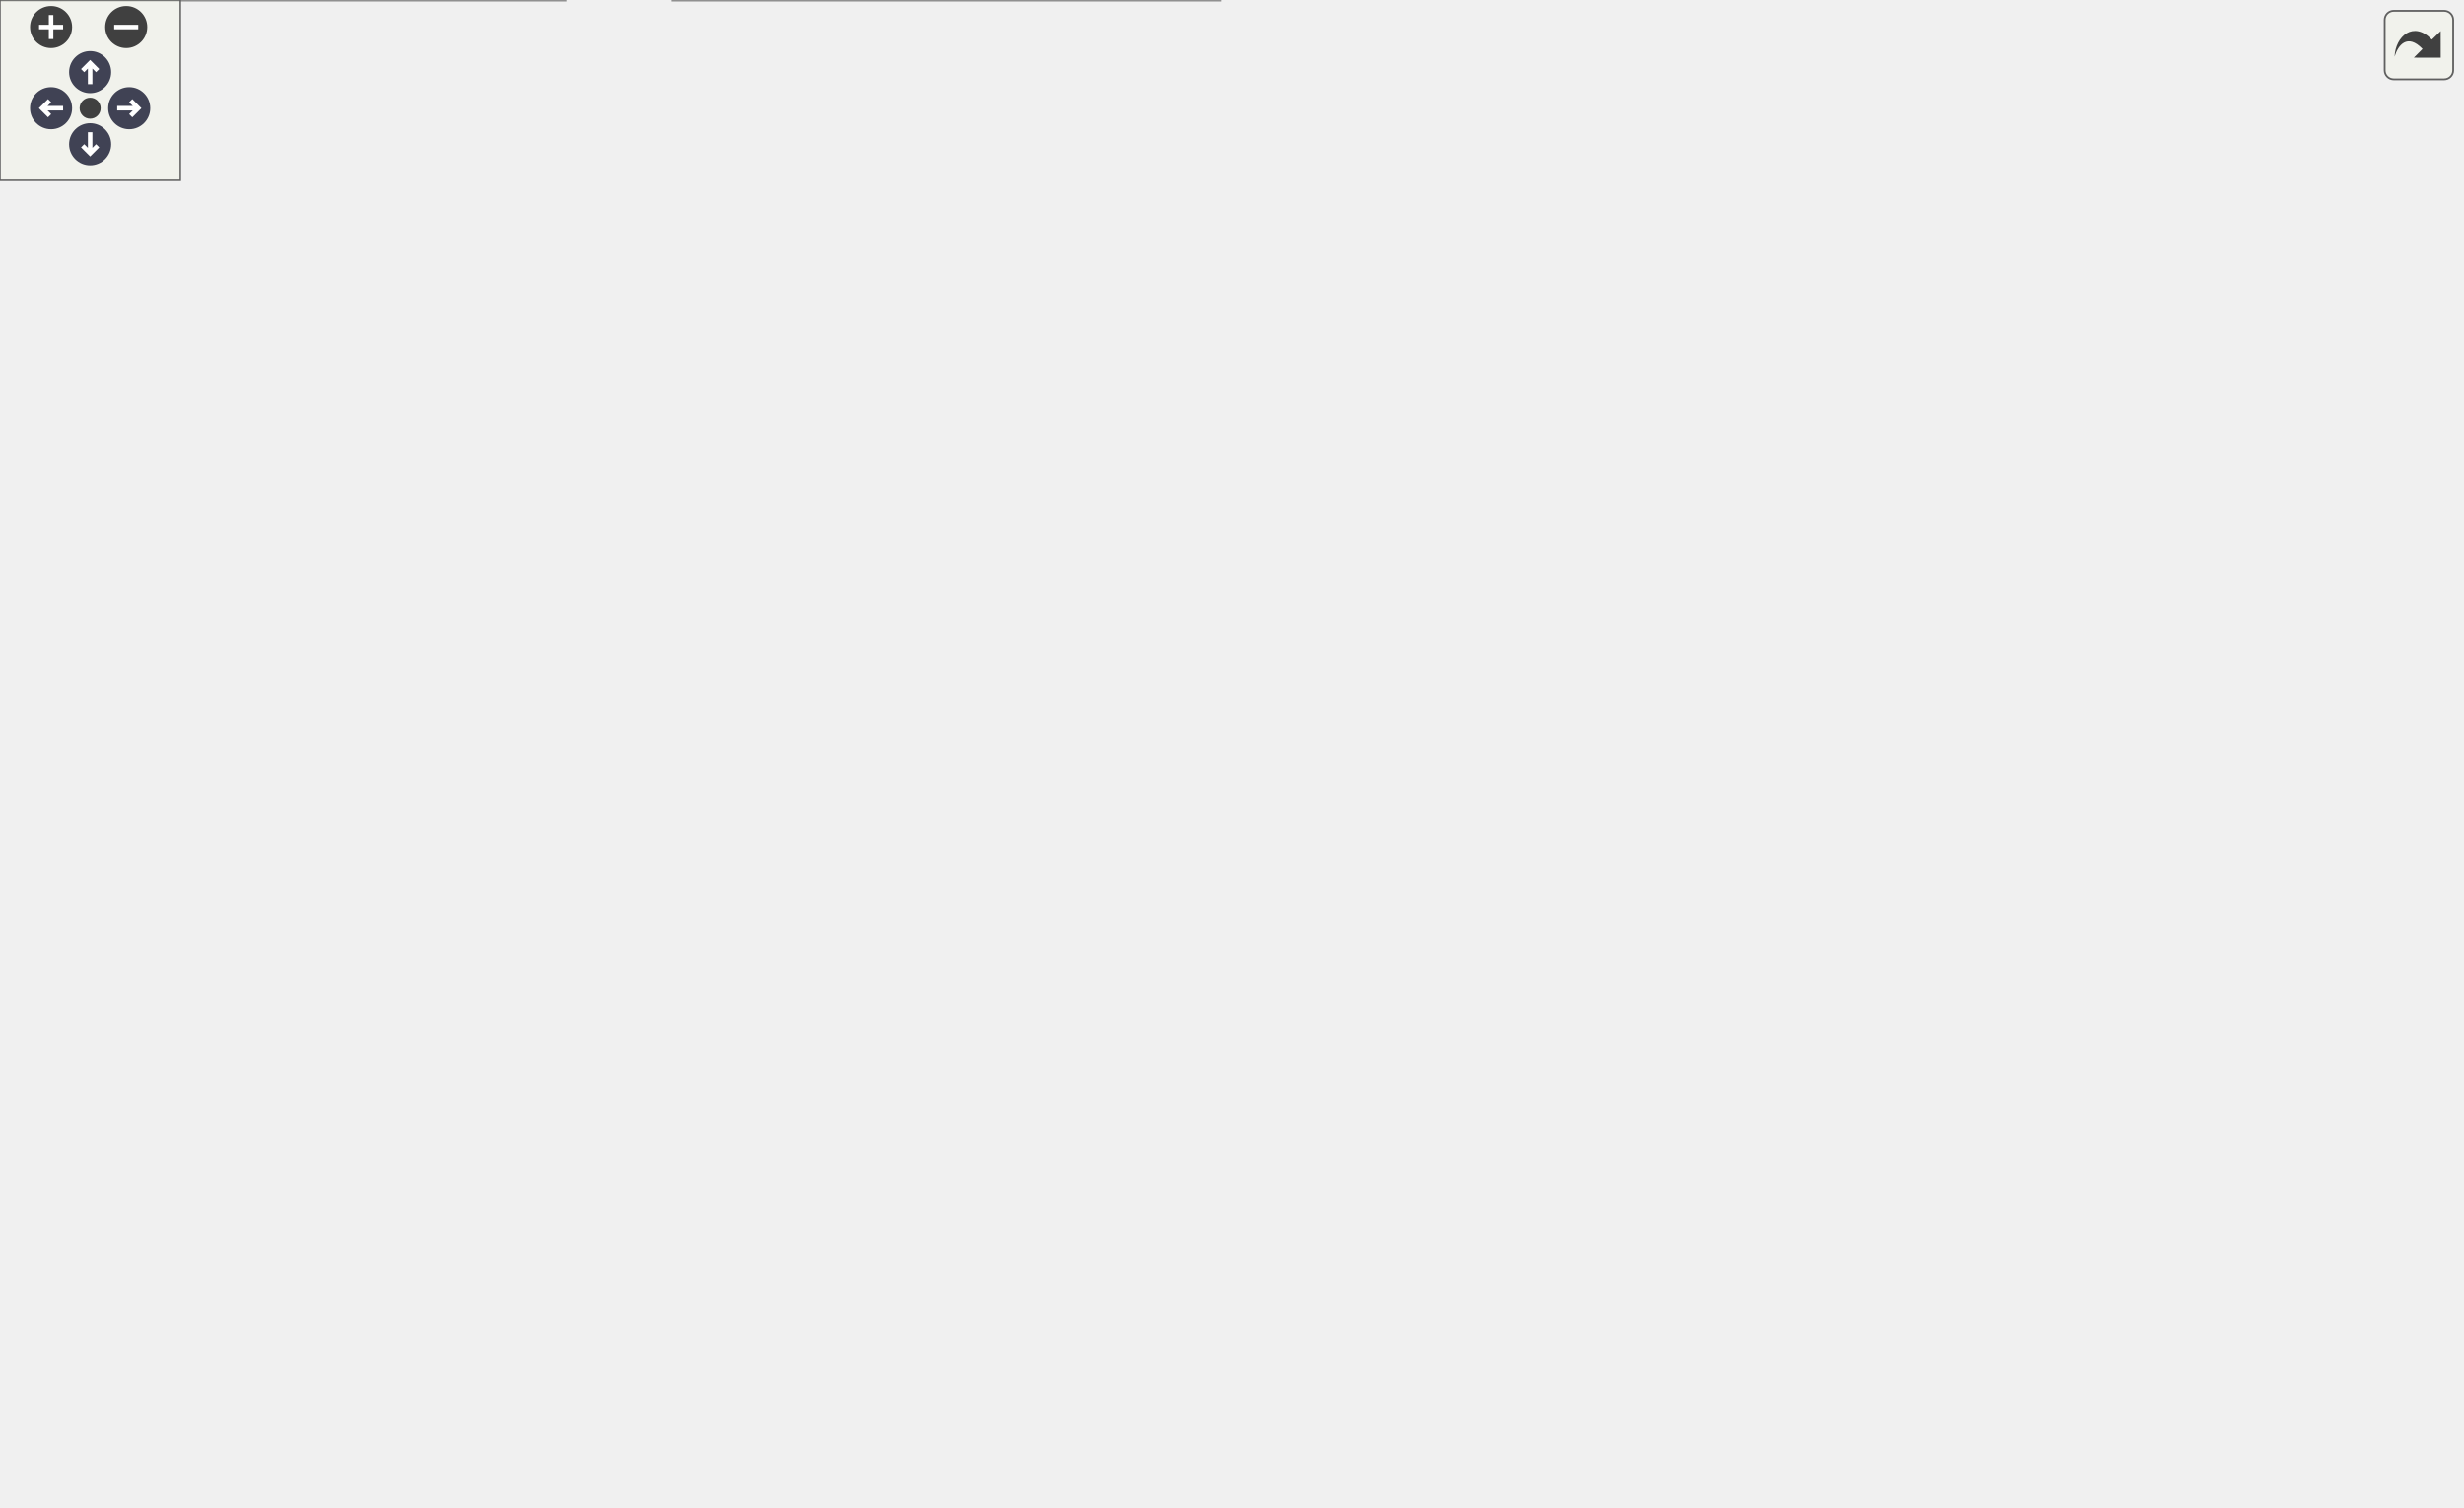
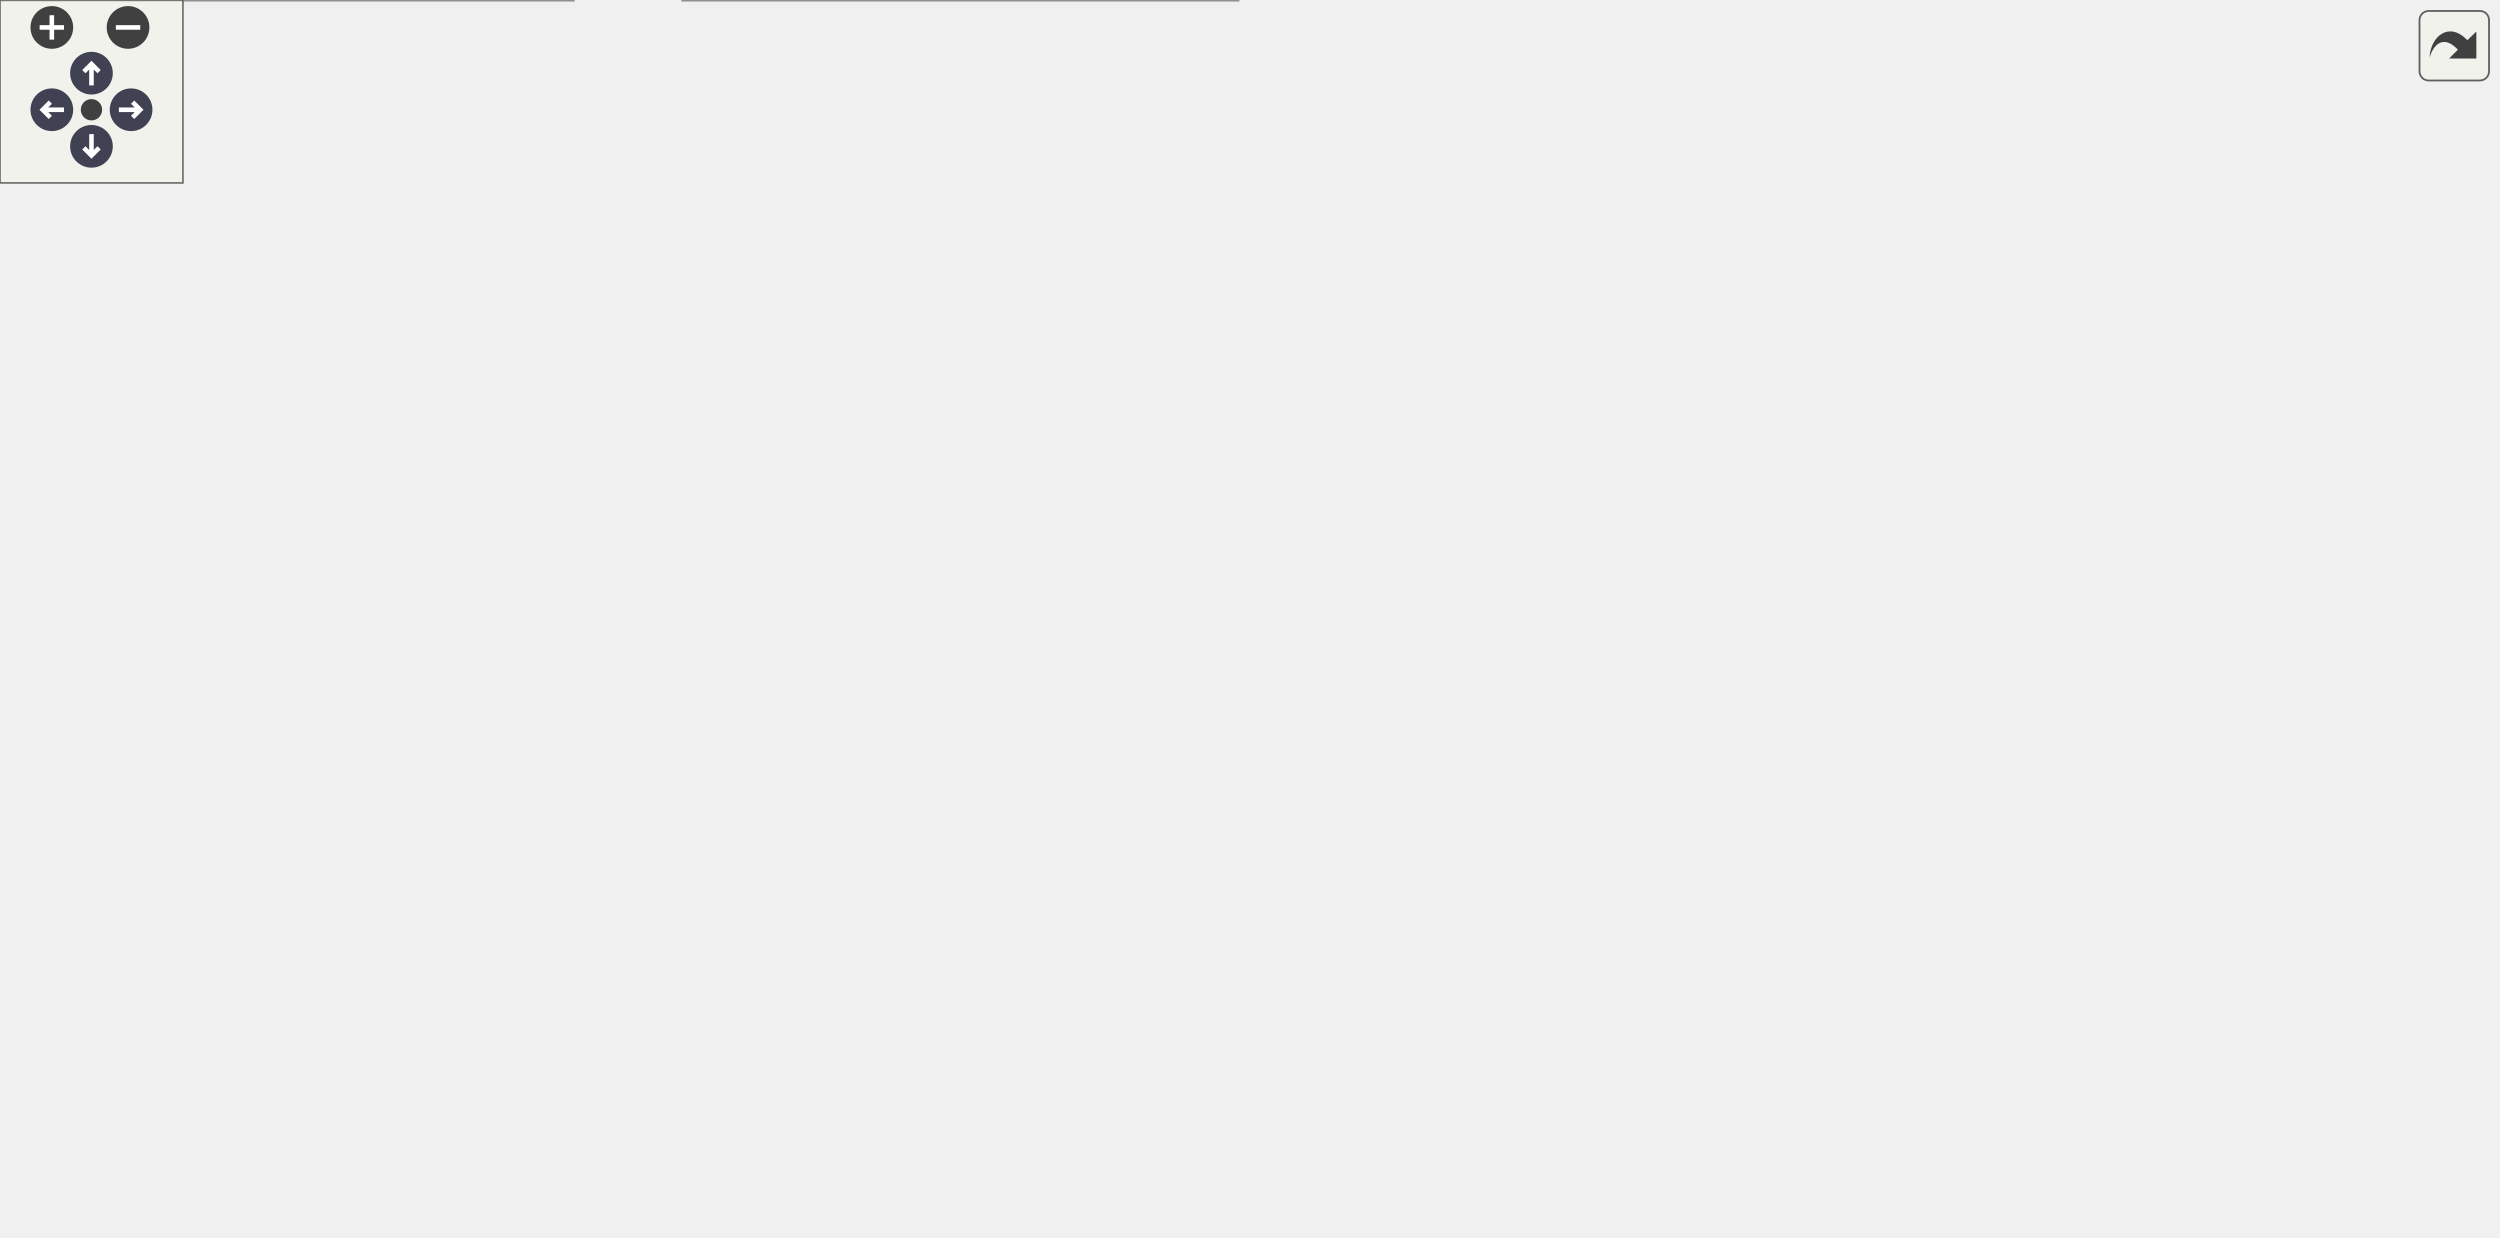
<svg xmlns="http://www.w3.org/2000/svg" xmlns:xlink="http://www.w3.org/1999/xlink" id="main" version="1.1" xml:space="preserve">
  <style type="text/css">
.node, .edge {opacity: 0.7;}
.node.selected, .edge.selected {opacity: 1;}
.edge:hover path { stroke: red; }
.edge:hover polygon { stroke: red; fill: red; }
</style>
  <defs>
    <circle id="rim" cx="0" cy="0" r="7" />
    <circle id="rim2" cx="0" cy="0" r="3.5" />
    <g id="zoomPlus">
      <use xlink:href="#rim" fill="#404040">
        <set attributeName="fill" to="#808080" begin="zoomplus.mouseover" end="zoomplus.mouseout" />
      </use>
      <path d="M-4,0h8M0,-4v8" fill="none" stroke="white" stroke-width="1.5" pointer-events="none" />
    </g>
    <g id="zoomMin">
      <use xlink:href="#rim" fill="#404040">
        <set attributeName="fill" to="#808080" begin="zoomminus.mouseover" end="zoomminus.mouseout" />
      </use>
      <path d="M-4,0h8" fill="none" stroke="white" stroke-width="1.5" pointer-events="none" />
    </g>
    <g id="arrowUp" transform="translate(30 24)">
      <use xlink:href="#rim" />
      <path pointer-events="none" fill="none" stroke="white" stroke-width="1.5" d="M0,-3.0v7 M-2.5,-0.5L0,-3.0L2.5,-0.5" />
    </g>
    <g id="arrowRight" transform="rotate(90) translate(36 -43)">
      <use xlink:href="#rim" />
      <path pointer-events="none" fill="none" stroke="white" stroke-width="1.5" d="M0,-3.0v7 M-2.5,-0.5L0,-3.0L2.5,-0.5" />
    </g>
    <g id="arrowDown" transform="rotate(180) translate(-30 -48)">
      <use xlink:href="#rim" />
      <path pointer-events="none" fill="none" stroke="white" stroke-width="1.5" d="M0,-3.0v7 M-2.5,-0.5L0,-3.0L2.5,-0.5" />
    </g>
    <g id="arrowLeft" transform="rotate(270) translate(-36 17)">
      <use xlink:href="#rim" />
      <path pointer-events="none" fill="none" stroke="white" stroke-width="1.5" d="M0,-3.0v7 M-2.5,-0.5L0,-3.0L2.5,-0.5" />
    </g>
    <g id="resetDef">
      <use xlink:href="#rim2" fill="#404040">
        <set attributeName="fill" to="#808080" begin="reset.mouseover" end="reset.mouseout" />
      </use>
    </g>
  </defs>
  <svg id="graph" class="graph">
    <g id="viewport">
      <g id="Node000001" class="node">
        <g id="a_Node000001">
          <a xlink:title="싱글톤 인스턴스 가져오기">
-             <polygon fill="#999999" stroke="#666666" points="819,-253.5 657,-253.5 657,-234.5 819,-234.5 819,-253.5" />
-             <text text-anchor="middle" x="738" y="-241.5" font-family="Malgun Gothic" font-size="10.00">ANetworkBroadcastActor::Get</text>
+             <polygon fill="#999999" stroke="#666666" points="819,-205.5 657,-205.5 657,-186.5 819,-186.5 819,-205.5" />
+             <text text-anchor="middle" x="738" y="-193.5" font-family="Malgun Gothic" font-size="10.00">ANetworkBroadcastActor::Get</text>
          </a>
        </g>
      </g>
      <g id="Node000002" class="node">
        <g id="a_Node000002">
          <a xlink:href="classUNetworkBroadcastLibrary.html#ae0e3f074b7a4090b7543d4064f0569ac" target="_top" xlink:title="NetworkBroadcastActor 인스턴스 가져오기">
-             <polygon fill="white" stroke="#666666" points="609,-441 454,-441 454,-411 609,-411 609,-441" />
-             <text text-anchor="start" x="462" y="-429" font-family="Malgun Gothic" font-size="10.00">UNetworkBroadcastLibrary</text>
-             <text text-anchor="middle" x="531.5" y="-418" font-family="Malgun Gothic" font-size="10.00">::GetNetworkBroadcastActor</text>
+             <polygon fill="white" stroke="#666666" points="609,-345 454,-345 454,-315 609,-315 609,-345" />
+             <text text-anchor="start" x="462" y="-333" font-family="Malgun Gothic" font-size="10.00">UNetworkBroadcastLibrary</text>
+             <text text-anchor="middle" x="531.5" y="-322" font-family="Malgun Gothic" font-size="10.00">::GetNetworkBroadcastActor</text>
          </a>
        </g>
      </g>
      <g id="edge1_Node000001_Node000002" class="edge">
        <g id="a_edge1_Node000001_Node000002">
          <a xlink:title=" ">
-             <path fill="none" stroke="#63b8ff" d="M728.56,-262.63C712.52,-295.88 674.41,-365.37 621,-402 616.01,-405.42 610.55,-408.36 604.88,-410.87" />
-             <polygon fill="#63b8ff" stroke="#63b8ff" points="731.74,-264.1 732.82,-253.56 725.4,-261.12 731.74,-264.1" />
+             <path fill="none" stroke="#63b8ff" d="M723.29,-213.62C703.38,-238.01 664.1,-281.79 621,-306 614.89,-309.43 608.27,-312.39 601.49,-314.94" />
+             <polygon fill="#63b8ff" stroke="#63b8ff" points="726.21,-215.58 729.72,-205.59 720.74,-211.21 726.21,-215.58" />
          </a>
        </g>
      </g>
      <g id="Node000003" class="node">
        <g id="a_Node000003">
          <a xlink:href="classAHolder.html#a005a36c0fae7d506db1ebbcb26405162" target="_top" xlink:title=" ">
-             <polygon fill="white" stroke="#666666" points="611.5,-392.5 451.5,-392.5 451.5,-373.5 611.5,-373.5 611.5,-392.5" />
-             <text text-anchor="middle" x="531.5" y="-380.5" font-family="Malgun Gothic" font-size="10.00">AHolder::OnBoxOverlapBegin</text>
+             <polygon fill="white" stroke="#666666" points="611.5,-296.5 451.5,-296.5 451.5,-277.5 611.5,-277.5 611.5,-296.5" />
+             <text text-anchor="middle" x="531.5" y="-284.5" font-family="Malgun Gothic" font-size="10.00">AHolder::OnBoxOverlapBegin</text>
          </a>
        </g>
      </g>
      <g id="edge2_Node000001_Node000003" class="edge">
        <g id="a_edge2_Node000001_Node000003">
          <a xlink:title=" ">
-             <path fill="none" stroke="#63b8ff" d="M724.96,-262.05C706.11,-288.77 667,-338.46 621,-364 613.99,-367.89 606.27,-370.99 598.38,-373.45" />
-             <polygon fill="#63b8ff" stroke="#63b8ff" points="727.96,-263.85 730.76,-253.63 722.2,-259.88 727.96,-263.85" />
+             <path fill="none" stroke="#63b8ff" d="M716.87,-211.52C694.61,-227.93 657.09,-253.44 621,-268 611.53,-271.82 601.16,-274.93 590.96,-277.44" />
+             <polygon fill="#63b8ff" stroke="#63b8ff" points="718.99,-214.3 724.89,-205.51 714.79,-208.7 718.99,-214.3" />
          </a>
        </g>
      </g>
      <g id="Node000005" class="node">
        <g id="a_Node000005">
-           <a xlink:href="classUPopup__QuestionnaireResult.html#a1466c60e05a29fcddec6b332bf908fd1" target="_top" xlink:title=" ">
-             <polygon fill="white" stroke="#666666" points="610.5,-355 452.5,-355 452.5,-325 610.5,-325 610.5,-355" />
-             <text text-anchor="start" x="460.5" y="-343" font-family="Malgun Gothic" font-size="10.00">UPopup_QuestionnaireResult</text>
-             <text text-anchor="middle" x="531.5" y="-332" font-family="Malgun Gothic" font-size="10.00">::OnClickClose</text>
-           </a>
-         </g>
-       </g>
-       <g id="edge4_Node000001_Node000005" class="edge">
-         <g id="a_edge4_Node000001_Node000005">
-           <a xlink:title=" ">
-             <path fill="none" stroke="#63b8ff" d="M716.36,-259.41C693.92,-275.52 656.5,-300.56 621,-316 613.41,-319.3 605.25,-322.25 597.07,-324.86" />
-             <polygon fill="#63b8ff" stroke="#63b8ff" points="718.44,-262.22 724.46,-253.51 714.32,-256.56 718.44,-262.22" />
-           </a>
-         </g>
-       </g>
-       <g id="Node000007" class="node">
-         <g id="a_Node000007">
-           <a xlink:href="classUPopup__SpeakResult.html#a7b7e3c0a64ed6113a1bef2e8e9e2c2c0" target="_top" xlink:title=" ">
-             <polygon fill="white" stroke="#666666" points="591.5,-307 471.5,-307 471.5,-277 591.5,-277 591.5,-307" />
-             <text text-anchor="start" x="479.5" y="-295" font-family="Malgun Gothic" font-size="10.00">UPopup_SpeakResult</text>
-             <text text-anchor="middle" x="531.5" y="-284" font-family="Malgun Gothic" font-size="10.00">::OnClickClose</text>
-           </a>
-         </g>
-       </g>
-       <g id="edge6_Node000001_Node000007" class="edge">
-         <g id="a_edge6_Node000001_Node000007">
-           <a xlink:title=" ">
-             <path fill="none" stroke="#63b8ff" d="M686.28,-255.91C657.57,-262.64 621.51,-271.11 591.53,-278.14" />
-             <polygon fill="#63b8ff" stroke="#63b8ff" points="687.17,-259.29 696.11,-253.6 685.57,-252.48 687.17,-259.29" />
-           </a>
-         </g>
-       </g>
-       <g id="Node000009" class="node">
-         <g id="a_Node000009">
          <a xlink:href="classAFoodHolder.html#a8d48dbf197d3544ab3763d1a7e730859" target="_top" xlink:title="BoxCollision Overlap 콜백">
            <polygon fill="white" stroke="#666666" points="621,-259 442,-259 442,-229 621,-229 621,-259" />
            <text text-anchor="start" x="450" y="-247" font-family="Malgun Gothic" font-size="10.00">AFoodHolder::OnFoodBoxOverlap</text>
            <text text-anchor="middle" x="531.5" y="-236" font-family="Malgun Gothic" font-size="10.00">Begin</text>
          </a>
        </g>
      </g>
-       <g id="edge8_Node000001_Node000009" class="edge">
-         <g id="a_edge8_Node000001_Node000009">
-           <a xlink:title=" ">
-             <path fill="none" stroke="#63b8ff" d="M646.59,-244C638.19,-244 629.68,-244 621.3,-244" />
-             <polygon fill="#63b8ff" stroke="#63b8ff" points="646.76,-247.5 656.76,-244 646.76,-240.5 646.76,-247.5" />
-           </a>
-         </g>
-       </g>
-       <g id="Node000011" class="node">
-         <g id="a_Node000011">
+       <g id="edge4_Node000001_Node000005" class="edge">
+         <g id="a_edge4_Node000001_Node000005">
+           <a xlink:title=" ">
+             <path fill="none" stroke="#63b8ff" d="M686.08,-207.95C659.02,-214.3 625.5,-222.17 596.67,-228.94" />
+             <polygon fill="#63b8ff" stroke="#63b8ff" points="687.17,-211.29 696.11,-205.6 685.57,-204.48 687.17,-211.29" />
+           </a>
+         </g>
+       </g>
+       <g id="Node000007" class="node">
+         <g id="a_Node000007">
          <a xlink:href="classALingoGameState.html#a559e1cc5340dab3ab3fe0baeeea47676" target="_top" xlink:title="타이머 종료 시 호출됩니다 (서버에서만 실행)">
            <polygon fill="white" stroke="#666666" points="612,-211 451,-211 451,-181 612,-181 612,-211" />
            <text text-anchor="start" x="459" y="-199" font-family="Malgun Gothic" font-size="10.00">ALingoGameState::OnMission</text>
            <text text-anchor="middle" x="531.5" y="-188" font-family="Malgun Gothic" font-size="10.00">TimerEnd</text>
          </a>
        </g>
      </g>
-       <g id="edge10_Node000001_Node000011" class="edge">
-         <g id="a_edge10_Node000001_Node000011">
-           <a xlink:title=" ">
-             <path fill="none" stroke="#63b8ff" d="M686.08,-232.05C659.02,-225.7 625.5,-217.83 596.67,-211.06" />
-             <polygon fill="#63b8ff" stroke="#63b8ff" points="685.57,-235.52 696.11,-234.4 687.17,-228.71 685.57,-235.52" />
-           </a>
-         </g>
-       </g>
-       <g id="Node000013" class="node">
-         <g id="a_Node000013">
+       <g id="edge6_Node000001_Node000007" class="edge">
+         <g id="a_edge6_Node000001_Node000007">
+           <a xlink:title=" ">
+             <path fill="none" stroke="#63b8ff" d="M646.72,-196C635.21,-196 623.49,-196 612.17,-196" />
+             <polygon fill="#63b8ff" stroke="#63b8ff" points="646.76,-199.5 656.76,-196 646.76,-192.5 646.76,-199.5" />
+           </a>
+         </g>
+       </g>
+       <g id="Node000009" class="node">
+         <g id="a_Node000009">
          <a xlink:href="classATeleportTrigger.html#a05d9cd87696cd249ba01ee33d5c25280" target="_top" xlink:title="트리거 박스 Overlap 시작 이벤트 핸들러">
            <polygon fill="white" stroke="#666666" points="605,-163 458,-163 458,-133 605,-133 605,-163" />
            <text text-anchor="start" x="466" y="-151" font-family="Malgun Gothic" font-size="10.00">ATeleportTrigger::OnTrigger</text>
            <text text-anchor="middle" x="531.5" y="-140" font-family="Malgun Gothic" font-size="10.00">BeginOverlap</text>
          </a>
        </g>
      </g>
-       <g id="edge12_Node000001_Node000013" class="edge">
-         <g id="a_edge12_Node000001_Node000013">
-           <a xlink:title=" ">
-             <path fill="none" stroke="#63b8ff" d="M716.36,-228.59C693.92,-212.48 656.5,-187.44 621,-172 613.41,-168.7 605.25,-165.75 597.07,-163.14" />
-             <polygon fill="#63b8ff" stroke="#63b8ff" points="714.32,-231.44 724.46,-234.49 718.44,-225.78 714.32,-231.44" />
-           </a>
-         </g>
-       </g>
-       <g id="Node000015" class="node">
-         <g id="a_Node000015">
+       <g id="edge8_Node000001_Node000009" class="edge">
+         <g id="a_edge8_Node000001_Node000009">
+           <a xlink:title=" ">
+             <path fill="none" stroke="#63b8ff" d="M686.08,-184.05C659.02,-177.7 625.5,-169.83 596.67,-163.06" />
+             <polygon fill="#63b8ff" stroke="#63b8ff" points="685.57,-187.52 696.11,-186.4 687.17,-180.71 685.57,-187.52" />
+           </a>
+         </g>
+       </g>
+       <g id="Node000011" class="node">
+         <g id="a_Node000011">
          <a xlink:href="classALingoGameState.html#adb613d0ae85fcd2a8d8f3f777566c98c" target="_top" xlink:title="미션 타이머를 시작합니다 (서버에서만 호출)">
            <polygon fill="white" stroke="#666666" points="617,-115 446,-115 446,-85 617,-85 617,-115" />
            <text text-anchor="start" x="454" y="-103" font-family="Malgun Gothic" font-size="10.00">ALingoGameState::StartMission</text>
            <text text-anchor="middle" x="531.5" y="-92" font-family="Malgun Gothic" font-size="10.00">Timer</text>
          </a>
        </g>
      </g>
-       <g id="edge14_Node000001_Node000015" class="edge">
-         <g id="a_edge14_Node000001_Node000015">
-           <a xlink:title=" ">
-             <path fill="none" stroke="#63b8ff" d="M724.5,-225.87C705.31,-199.45 666.08,-150.63 621,-124 615.24,-120.6 608.99,-117.67 602.57,-115.14" />
-             <polygon fill="#63b8ff" stroke="#63b8ff" points="721.77,-228.08 730.42,-234.21 727.48,-224.03 721.77,-228.08" />
-           </a>
-         </g>
-       </g>
-       <g id="Node000018" class="node">
-         <g id="a_Node000018">
+       <g id="edge10_Node000001_Node000011" class="edge">
+         <g id="a_edge10_Node000001_Node000011">
+           <a xlink:title=" ">
+             <path fill="none" stroke="#63b8ff" d="M716.36,-180.59C693.92,-164.48 656.5,-139.44 621,-124 613.41,-120.7 605.25,-117.75 597.07,-115.14" />
+             <polygon fill="#63b8ff" stroke="#63b8ff" points="714.32,-183.44 724.46,-186.49 718.44,-177.78 714.32,-183.44" />
+           </a>
+         </g>
+       </g>
+       <g id="Node000014" class="node">
+         <g id="a_Node000014">
          <a xlink:href="classALingoGameState.html#a636940358cf8e1fbcb67bd25057a990a" target="_top" xlink:title="미션 타이머를 중지합니다">
            <polygon fill="white" stroke="#666666" points="616.5,-51 446.5,-51 446.5,-21 616.5,-21 616.5,-51" />
            <text text-anchor="start" x="454.5" y="-39" font-family="Malgun Gothic" font-size="10.00">ALingoGameState::StopMission</text>
            <text text-anchor="middle" x="531.5" y="-28" font-family="Malgun Gothic" font-size="10.00">Timer</text>
          </a>
        </g>
      </g>
-       <g id="edge17_Node000001_Node000018" class="edge">
-         <g id="a_edge17_Node000001_Node000018">
-           <a xlink:title=" ">
-             <path fill="none" stroke="#63b8ff" d="M728.24,-225.03C711.68,-191.03 672.79,-119.22 621,-76 608.57,-65.63 593.02,-57.41 578.44,-51.19" />
-             <polygon fill="#63b8ff" stroke="#63b8ff" points="725.19,-226.77 732.65,-234.3 731.51,-223.76 725.19,-226.77" />
+       <g id="edge13_Node000001_Node000014" class="edge">
+         <g id="a_edge13_Node000001_Node000014">
+           <a xlink:title=" ">
+             <path fill="none" stroke="#63b8ff" d="M723.61,-178.41C703.58,-153.05 663.6,-105.99 621,-76 606.8,-66 589.7,-57.57 574.33,-51.07" />
+             <polygon fill="#63b8ff" stroke="#63b8ff" points="720.93,-180.66 729.83,-186.41 726.46,-176.36 720.93,-180.66" />
          </a>
        </g>
      </g>
      <g id="Node000004" class="node">
        <g id="a_Node000004">
          <a xlink:href="classAHolder.html#a330b9322596c920cdd93986f73b1cf68" target="_top" xlink:title=" ">
-             <polygon fill="white" stroke="#666666" points="370,-392.5 260,-392.5 260,-373.5 370,-373.5 370,-392.5" />
-             <text text-anchor="middle" x="315" y="-380.5" font-family="Malgun Gothic" font-size="10.00">AHolder::BeginPlay</text>
+             <polygon fill="white" stroke="#666666" points="370,-296.5 260,-296.5 260,-277.5 370,-277.5 370,-296.5" />
+             <text text-anchor="middle" x="315" y="-284.5" font-family="Malgun Gothic" font-size="10.00">AHolder::BeginPlay</text>
          </a>
        </g>
      </g>
      <g id="edge3_Node000003_Node000004" class="edge">
        <g id="a_edge3_Node000003_Node000004">
          <a xlink:title=" ">
-             <path fill="none" stroke="#63b8ff" d="M441.02,-383C416.97,-383 391.69,-383 370.2,-383" />
-             <polygon fill="#63b8ff" stroke="#63b8ff" points="441.24,-386.5 451.24,-383 441.24,-379.5 441.24,-386.5" />
+             <path fill="none" stroke="#63b8ff" d="M441.02,-287C416.97,-287 391.69,-287 370.2,-287" />
+             <polygon fill="#63b8ff" stroke="#63b8ff" points="441.24,-290.5 451.24,-287 441.24,-283.5 441.24,-290.5" />
          </a>
        </g>
      </g>
      <g id="Node000006" class="node">
        <g id="a_Node000006">
-           <a xlink:href="classUPopup__QuestionnaireResult.html#a8b7a7c9453e69c9f401ae137ef2ca3f9" target="_top" xlink:title=" ">
-             <polygon fill="white" stroke="#666666" points="394,-355 236,-355 236,-325 394,-325 394,-355" />
-             <text text-anchor="start" x="244" y="-343" font-family="Malgun Gothic" font-size="10.00">UPopup_QuestionnaireResult</text>
-             <text text-anchor="middle" x="315" y="-332" font-family="Malgun Gothic" font-size="10.00">::NativeConstruct</text>
-           </a>
-         </g>
-       </g>
-       <g id="edge5_Node000005_Node000006" class="edge">
-         <g id="a_edge5_Node000005_Node000006">
-           <a xlink:title=" ">
-             <path fill="none" stroke="#63b8ff" d="M442.14,-340C426.3,-340 409.88,-340 394.35,-340" />
-             <polygon fill="#63b8ff" stroke="#63b8ff" points="442.45,-343.5 452.45,-340 442.45,-336.5 442.45,-343.5" />
-           </a>
-         </g>
-       </g>
-       <g id="Node000008" class="node">
-         <g id="a_Node000008">
-           <a xlink:href="classUPopup__SpeakResult.html#abcef36524083d70102fe951bffa221d5" target="_top" xlink:title=" ">
-             <polygon fill="white" stroke="#666666" points="375,-307 255,-307 255,-277 375,-277 375,-307" />
-             <text text-anchor="start" x="263" y="-295" font-family="Malgun Gothic" font-size="10.00">UPopup_SpeakResult</text>
-             <text text-anchor="middle" x="315" y="-284" font-family="Malgun Gothic" font-size="10.00">::InitPopup</text>
-           </a>
-         </g>
-       </g>
-       <g id="edge7_Node000007_Node000008" class="edge">
-         <g id="a_edge7_Node000007_Node000008">
-           <a xlink:title=" ">
-             <path fill="none" stroke="#63b8ff" d="M461.3,-292C433.6,-292 402,-292 375.36,-292" />
-             <polygon fill="#63b8ff" stroke="#63b8ff" points="461.32,-295.5 471.32,-292 461.32,-288.5 461.32,-295.5" />
-           </a>
-         </g>
-       </g>
-       <g id="Node000010" class="node">
-         <g id="a_Node000010">
          <a xlink:href="classAFoodHolder.html#a565e6ccdb08bb878bd88d8eb27dee677" target="_top" xlink:title=" ">
            <polygon fill="white" stroke="#666666" points="382,-253.5 248,-253.5 248,-234.5 382,-234.5 382,-253.5" />
            <text text-anchor="middle" x="315" y="-241.5" font-family="Malgun Gothic" font-size="10.00">AFoodHolder::BeginPlay</text>
          </a>
        </g>
      </g>
-       <g id="edge9_Node000009_Node000010" class="edge">
-         <g id="a_edge9_Node000009_Node000010">
+       <g id="edge5_Node000005_Node000006" class="edge">
+         <g id="a_edge5_Node000005_Node000006">
          <a xlink:title=" ">
            <path fill="none" stroke="#63b8ff" d="M431.36,-244C414.67,-244 397.72,-244 382.13,-244" />
            <polygon fill="#63b8ff" stroke="#63b8ff" points="431.71,-247.5 441.71,-244 431.71,-240.5 431.71,-247.5" />
          </a>
        </g>
      </g>
-       <g id="Node000012" class="node">
-         <g id="a_Node000012">
+       <g id="Node000008" class="node">
+         <g id="a_Node000008">
          <a xlink:href="classALingoGameState.html#a31fd33726bd2022790f0f3729dbf125d" target="_top" xlink:title=" ">
            <polygon fill="white" stroke="#666666" points="380.5,-205.5 249.5,-205.5 249.5,-186.5 380.5,-186.5 380.5,-205.5" />
            <text text-anchor="middle" x="315" y="-193.5" font-family="Malgun Gothic" font-size="10.00">ALingoGameState::Tick</text>
          </a>
        </g>
      </g>
-       <g id="edge11_Node000011_Node000012" class="edge">
-         <g id="a_edge11_Node000011_Node000012">
+       <g id="edge7_Node000007_Node000008" class="edge">
+         <g id="a_edge7_Node000007_Node000008">
          <a xlink:title=" ">
            <path fill="none" stroke="#63b8ff" d="M440.8,-196C420.64,-196 399.63,-196 380.73,-196" />
            <polygon fill="#63b8ff" stroke="#63b8ff" points="440.93,-199.5 450.93,-196 440.93,-192.5 440.93,-199.5" />
          </a>
        </g>
      </g>
-       <g id="Node000014" class="node">
-         <g id="a_Node000014">
+       <g id="Node000010" class="node">
+         <g id="a_Node000010">
          <a xlink:href="classATeleportTrigger.html#a5d3227444311c41ebdf3af2ea5f99450" target="_top" xlink:title=" ">
            <polygon fill="white" stroke="#666666" points="389.5,-163.5 240.5,-163.5 240.5,-144.5 389.5,-144.5 389.5,-163.5" />
            <text text-anchor="middle" x="315" y="-151.5" font-family="Malgun Gothic" font-size="10.00">ATeleportTrigger::BeginPlay</text>
          </a>
        </g>
      </g>
-       <g id="edge13_Node000013_Node000014" class="edge">
-         <g id="a_edge13_Node000013_Node000014">
+       <g id="edge9_Node000009_Node000010" class="edge">
+         <g id="a_edge9_Node000009_Node000010">
          <a xlink:title=" ">
            <path fill="none" stroke="#63b8ff" d="M447.69,-150.32C428.56,-150.85 408.34,-151.42 389.64,-151.94" />
            <polygon fill="#63b8ff" stroke="#63b8ff" points="447.98,-153.81 457.88,-150.03 447.79,-146.81 447.98,-153.81" />
          </a>
        </g>
      </g>
-       <g id="Node000016" class="node">
-         <g id="a_Node000016">
+       <g id="Node000012" class="node">
+         <g id="a_Node000012">
          <a xlink:href="classALingoGameState.html#a2b420a9c376c3fe0fd3fa1f006615e70" target="_top" xlink:title=" ">
            <polygon fill="white" stroke="#666666" points="392.5,-126 237.5,-126 237.5,-96 392.5,-96 392.5,-126" />
            <text text-anchor="start" x="245.5" y="-114" font-family="Malgun Gothic" font-size="10.00">ALingoGameState::SetListen</text>
            <text text-anchor="middle" x="315" y="-103" font-family="Malgun Gothic" font-size="10.00">ScenarioData</text>
          </a>
        </g>
      </g>
-       <g id="edge15_Node000015_Node000016" class="edge">
-         <g id="a_edge15_Node000015_Node000016">
+       <g id="edge11_Node000011_Node000012" class="edge">
+         <g id="a_edge11_Node000011_Node000012">
          <a xlink:title=" ">
            <path fill="none" stroke="#63b8ff" d="M435.35,-104.88C421.01,-105.61 406.38,-106.37 392.5,-107.08" />
            <polygon fill="#63b8ff" stroke="#63b8ff" points="435.92,-108.36 445.72,-104.35 435.56,-101.36 435.92,-108.36" />
          </a>
        </g>
      </g>
-       <g id="Node000017" class="node">
-         <g id="a_Node000017">
+       <g id="Node000013" class="node">
+         <g id="a_Node000013">
          <a xlink:href="classALingoGameState.html#a3f1c2b5aee106372a4fa909558e6146a" target="_top" xlink:title=" ">
            <polygon fill="white" stroke="#666666" points="390.5,-78 239.5,-78 239.5,-48 390.5,-48 390.5,-78" />
            <text text-anchor="start" x="247.5" y="-66" font-family="Malgun Gothic" font-size="10.00">ALingoGameState::SetRead</text>
            <text text-anchor="middle" x="315" y="-55" font-family="Malgun Gothic" font-size="10.00">ScenarioData</text>
          </a>
        </g>
      </g>
-       <g id="edge16_Node000015_Node000017" class="edge">
-         <g id="a_edge16_Node000015_Node000017">
+       <g id="edge12_Node000011_Node000013" class="edge">
+         <g id="a_edge12_Node000011_Node000013">
          <a xlink:title=" ">
            <path fill="none" stroke="#63b8ff" d="M435.87,-83.68C420.77,-81.07 405.34,-78.41 390.78,-75.9" />
            <polygon fill="#63b8ff" stroke="#63b8ff" points="435.27,-87.13 445.72,-85.38 436.46,-80.23 435.27,-87.13" />
          </a>
        </g>
      </g>
-       <g id="Node000019" class="node">
-         <g id="a_Node000019">
+       <g id="Node000015" class="node">
+         <g id="a_Node000015">
          <a xlink:href="classALingoGameMode.html#a11e7cf43757f20d1d9f0d5d1d9751ab7" target="_top" xlink:title="정답 처리">
            <polygon fill="white" stroke="#666666" points="406,-30 224,-30 224,0 406,0 406,-30" />
            <text text-anchor="start" x="232" y="-18" font-family="Malgun Gothic" font-size="10.00">ALingoGameMode::HandleCorrect</text>
            <text text-anchor="middle" x="315" y="-7" font-family="Malgun Gothic" font-size="10.00">Answer</text>
          </a>
        </g>
      </g>
-       <g id="edge18_Node000018_Node000019" class="edge">
-         <g id="a_edge18_Node000018_Node000019">
+       <g id="edge14_Node000014_Node000015" class="edge">
+         <g id="a_edge14_Node000014_Node000015">
          <a xlink:title=" ">
            <path fill="none" stroke="#63b8ff" d="M436.09,-26.76C426.19,-25.79 416.14,-24.8 406.29,-23.84" />
            <polygon fill="#63b8ff" stroke="#63b8ff" points="436.05,-30.27 446.34,-27.76 436.73,-23.3 436.05,-30.27" />
          </a>
        </g>
      </g>
-       <g id="Node000020" class="node">
-         <g id="a_Node000020">
+       <g id="Node000016" class="node">
+         <g id="a_Node000016">
          <a xlink:href="classALingoGameMode.html#a5a1abf7a283ddd9f6ac8b2db142bd49f" target="_top" xlink:title=" ">
            <polygon fill="white" stroke="#666666" points="188,-30 0,-30 0,0 188,0 188,-30" />
            <text text-anchor="start" x="8" y="-18" font-family="Malgun Gothic" font-size="10.00">ALingoGameMode::HandleLuggage</text>
            <text text-anchor="middle" x="94" y="-7" font-family="Malgun Gothic" font-size="10.00">Selection</text>
          </a>
        </g>
      </g>
-       <g id="edge19_Node000019_Node000020" class="edge">
-         <g id="a_edge19_Node000019_Node000020">
+       <g id="edge15_Node000015_Node000016" class="edge">
+         <g id="a_edge15_Node000015_Node000016">
          <a xlink:title=" ">
            <path fill="none" stroke="#63b8ff" d="M213.96,-15C205.39,-15 196.74,-15 188.22,-15" />
            <polygon fill="#63b8ff" stroke="#63b8ff" points="213.98,-18.5 223.98,-15 213.98,-11.5 213.98,-18.5" />
          </a>
        </g>
      </g>
    </g>
  </svg>
  <g id="navigator" transform="translate(0 0)" fill="#404254">
    <rect fill="#f2f5e9" fill-opacity="0.5" stroke="#606060" stroke-width=".5" x="0" y="0" width="60" height="60" />
    <use id="zoomplus" xlink:href="#zoomPlus" x="17" y="9" />
    <use id="zoomminus" xlink:href="#zoomMin" x="42" y="9" />
    <use id="reset" xlink:href="#resetDef" x="30" y="36" />
    <use id="arrowup" xlink:href="#arrowUp" x="0" y="0" />
    <use id="arrowright" xlink:href="#arrowRight" x="0" y="0" />
    <use id="arrowdown" xlink:href="#arrowDown" x="0" y="0" />
    <use id="arrowleft" xlink:href="#arrowLeft" x="0" y="0" />
  </g>
  <svg viewBox="0 0 15 15" width="100%" height="30px" preserveAspectRatio="xMaxYMin meet">
    <g id="arrow_out" transform="scale(0.3 0.3)">
      <a xlink:href="classANetworkBroadcastActor_a39fe94510873c1f8103bfd2d61b7efc7_icgraph_org.svg" target="_base">
        <rect id="button" ry="5" rx="5" y="6" x="6" height="38" width="38" fill="#f2f5e9" fill-opacity="0.5" stroke="#606060" stroke-width="1.0" />
        <path id="arrow" d="M 11.5,31.437 C 11.94,20.098 22.043,11.323 32.159,21.979 L 37.069,17.246 C 37.069,17.246 37.088,32 37.088,32 L 22.16,31.978 C 22.16,31.978 26.998,27.14 26.998,27.14 C 18.529,18.264 13.292,25.23 11.5,31.437 z" style="fill:#404040;" />
      </a>
    </g>
  </svg>
  <style type="text/css">

[data-mouse-over-selected='false'] { opacity: 0.7; }
[data-mouse-over-selected='true']  { opacity: 1.0; }

</style>
</svg>
